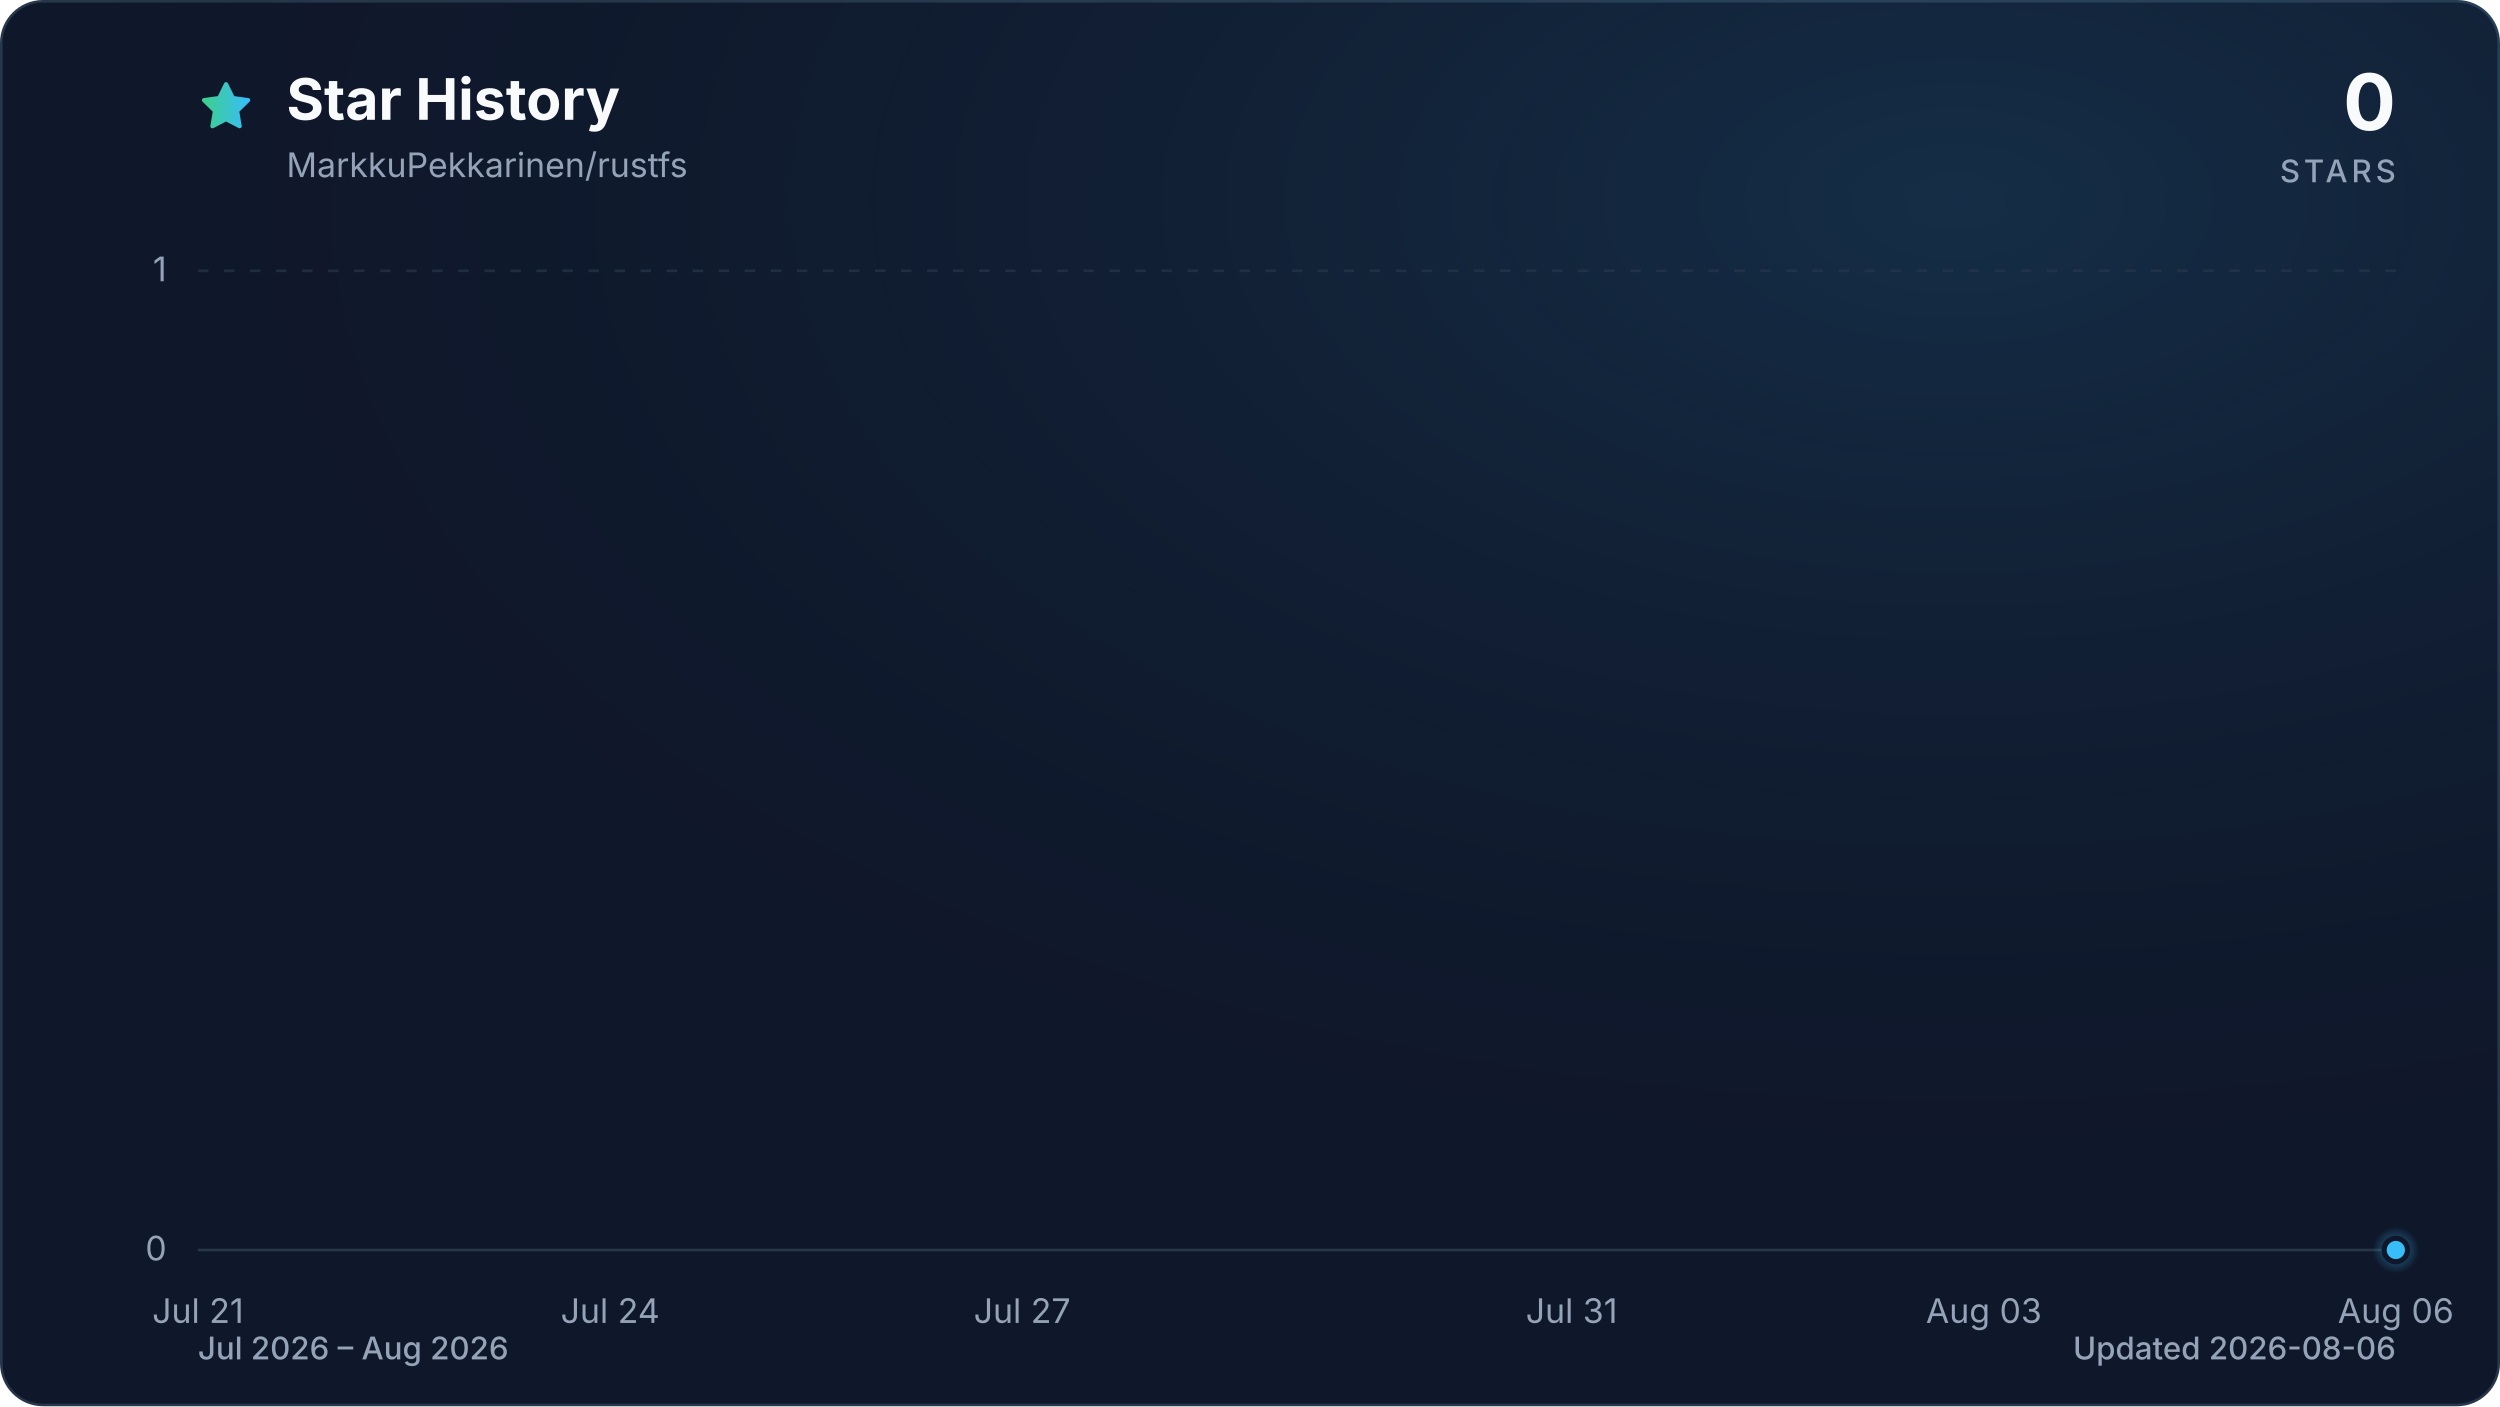
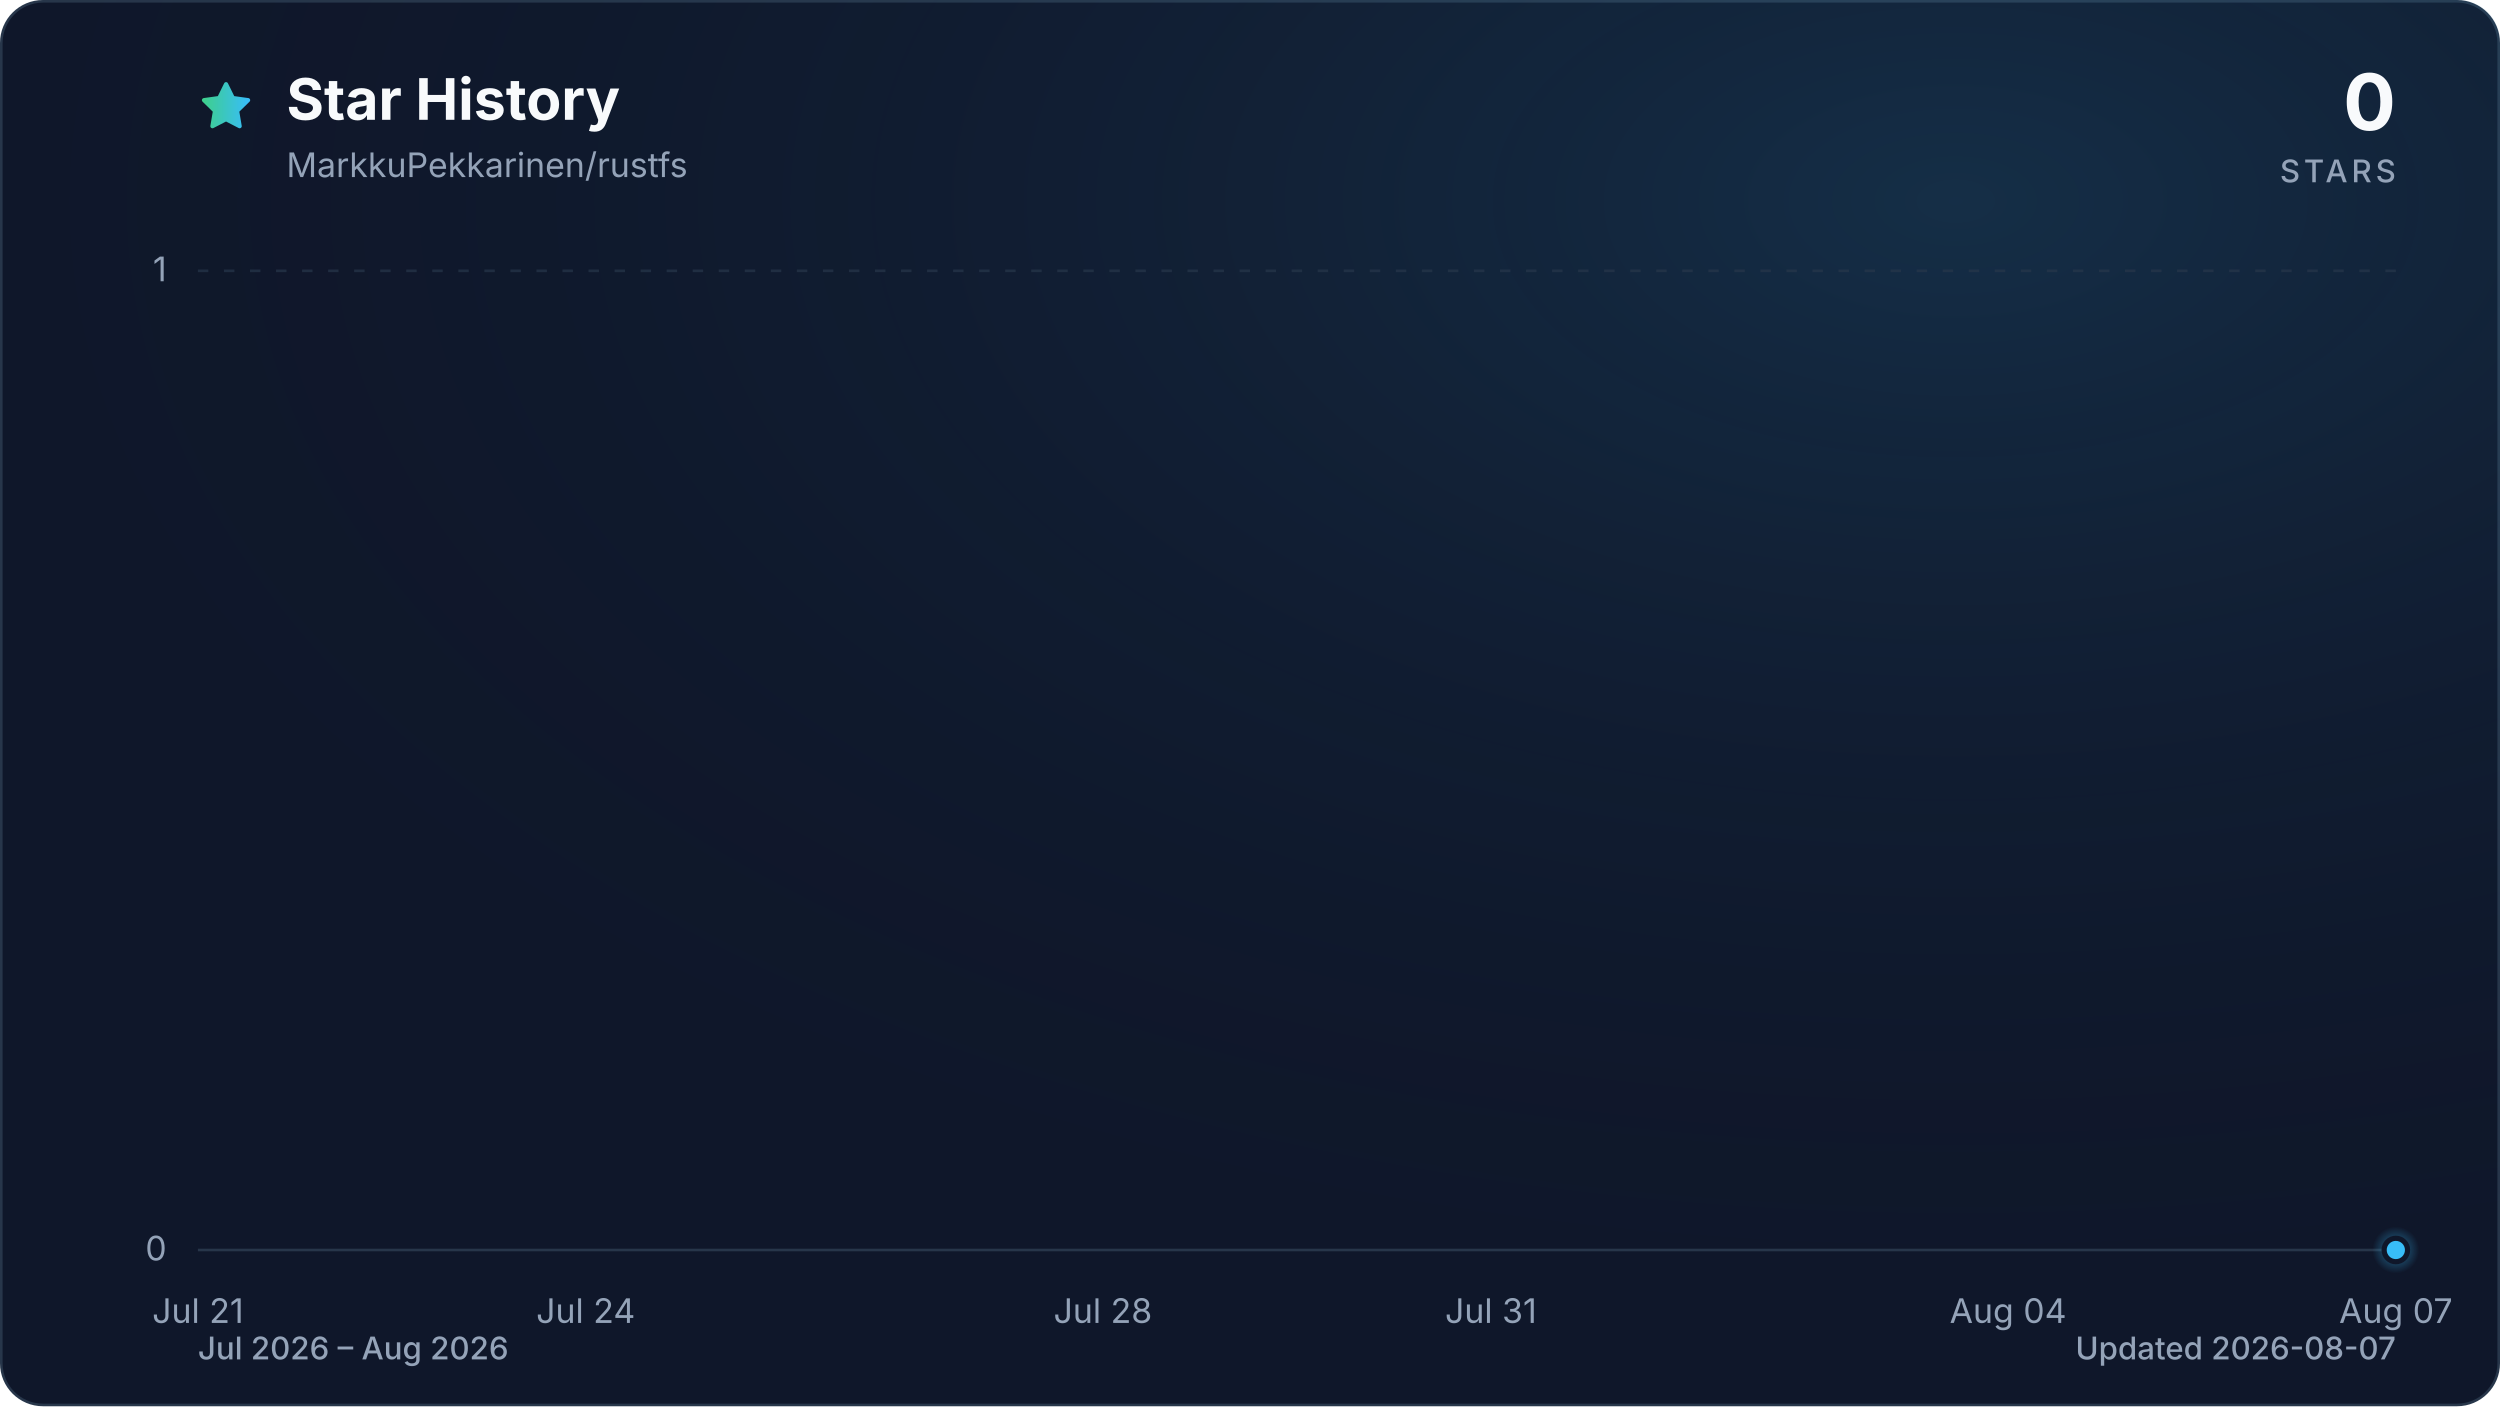
<svg xmlns="http://www.w3.org/2000/svg" viewBox="0 0 960 540" role="img" aria-labelledby="title description" data-style="gradient" data-variant="glow" data-animated="true">
  <defs>
    <linearGradient id="trend" x1="0" y1="0" x2="1" y2="0">
      <stop offset="0%" stop-color="#3ecf8e" />
      <stop offset="100%" stop-color="#38bdf8" />
    </linearGradient>
    <linearGradient id="area" x1="0" y1="0" x2="0" y2="1">
      <stop offset="0%" stop-color="#3ecf8e" stop-opacity="0.30" />
      <stop offset="55%" stop-color="#38bdf8" stop-opacity="0.10" />
      <stop offset="100%" stop-color="#38bdf8" stop-opacity="0.01" />
    </linearGradient>
    <radialGradient id="marker-halo" cx="50%" cy="50%" r="50%">
      <stop offset="0%" stop-color="#38bdf8" stop-opacity="0.55" />
      <stop offset="100%" stop-color="#38bdf8" stop-opacity="0" />
    </radialGradient>
    <radialGradient id="surface-glow" cx="78%" cy="14%" r="80%">
      <stop offset="0%" stop-color="#38bdf8" stop-opacity="0.14" />
      <stop offset="100%" stop-color="#0f172a" stop-opacity="0" />
    </radialGradient>
    <filter id="trend-glow" x="-20%" y="-20%" width="140%" height="140%">
      <feGaussianBlur stdDeviation="7" />
    </filter>
  </defs>
  <style>
.trend-enter{transform-box:fill-box;transform-origin:center;animation:trend-enter 520ms cubic-bezier(0.16,1,0.3,1)}
.marker-enter{transform-box:fill-box;transform-origin:center;animation:marker-enter 320ms cubic-bezier(0.16,1,0.3,1) 200ms both}
.marker-pulse{transform-box:fill-box;transform-origin:center;animation:marker-pulse 2.6s ease-out infinite}
@keyframes trend-enter{from{opacity:.35;transform:translateY(10px)}to{opacity:1;transform:translateY(0)}}
@keyframes marker-enter{from{opacity:0;transform:scale(.4)}to{opacity:1;transform:scale(1)}}
@keyframes marker-pulse{0%{opacity:.5;transform:scale(.7)}70%,100%{opacity:0;transform:scale(2.1)}}
@media (prefers-reduced-motion:reduce){.trend-enter,.marker-enter,.marker-pulse{animation:none!important}}
@media (prefers-reduced-motion:reduce){.marker-pulse{opacity:0}}
</style>
  <rect x="0.5" y="0.5" width="959" height="539" fill="#0f172a" stroke="#27364a" stroke-width="1" rx="16" />
  <rect width="960" height="540" fill="url(#surface-glow)" rx="16" />
  <path d="M12 2.6l2.9 5.9 6.5.9-4.7 4.6 1.1 6.5-5.8-3-5.8 3 1.1-6.5-4.7-4.6 6.5-.9L12 2.6Z" transform="translate(76 30) scale(.9)" fill="url(#trend)" stroke="url(#trend)" stroke-width="1.8" stroke-linejoin="round" aria-hidden="true" />
  <text x="110" y="46" fill="#f8fafc" font-family="ui-sans-serif, system-ui, -apple-system, BlinkMacSystemFont, 'Segoe UI', sans-serif" font-size="22" font-weight="700">Star History</text>
  <text x="110" y="68" fill="#94a3b8" font-family="ui-sans-serif, system-ui, -apple-system, BlinkMacSystemFont, 'Segoe UI', sans-serif" font-size="13">MarkkuPekkarinen/rustfs</text>
  <text x="920" y="50" fill="#f8fafc" font-family="ui-sans-serif, system-ui, -apple-system, BlinkMacSystemFont, 'Segoe UI', sans-serif" font-size="30" font-weight="700" text-anchor="end">0</text>
  <text x="920" y="70" fill="#94a3b8" font-family="ui-sans-serif, system-ui, -apple-system, BlinkMacSystemFont, 'Segoe UI', sans-serif" font-size="12" font-weight="500" letter-spacing="1.5" text-anchor="end">STARS</text>
  <line x1="76" y1="480.0" x2="920" y2="480.0" stroke="#27364a" stroke-width="1" stroke-dasharray="0" opacity="1" />
  <text x="64" y="484.0" fill="#94a3b8" font-family="ui-sans-serif, system-ui, -apple-system, BlinkMacSystemFont, 'Segoe UI', sans-serif" font-size="13" text-anchor="end">0</text>
  <line x1="76" y1="104.0" x2="920" y2="104.0" stroke="#27364a" stroke-width="1" stroke-dasharray="4 6" opacity="0.7" />
  <text x="64" y="108.0" fill="#94a3b8" font-family="ui-sans-serif, system-ui, -apple-system, BlinkMacSystemFont, 'Segoe UI', sans-serif" font-size="13" text-anchor="end">1</text>
  <text x="76.0" y="508" fill="#94a3b8" font-family="ui-sans-serif, system-ui, -apple-system, BlinkMacSystemFont, 'Segoe UI', sans-serif" font-size="13" text-anchor="middle">Jul 21</text>
-   <text x="234.3" y="508" fill="#94a3b8" font-family="ui-sans-serif, system-ui, -apple-system, BlinkMacSystemFont, 'Segoe UI', sans-serif" font-size="13" text-anchor="middle">Jul 24</text>
-   <text x="392.5" y="508" fill="#94a3b8" font-family="ui-sans-serif, system-ui, -apple-system, BlinkMacSystemFont, 'Segoe UI', sans-serif" font-size="13" text-anchor="middle">Jul 27</text>
-   <text x="603.5" y="508" fill="#94a3b8" font-family="ui-sans-serif, system-ui, -apple-system, BlinkMacSystemFont, 'Segoe UI', sans-serif" font-size="13" text-anchor="middle">Jul 31</text>
-   <text x="761.8" y="508" fill="#94a3b8" font-family="ui-sans-serif, system-ui, -apple-system, BlinkMacSystemFont, 'Segoe UI', sans-serif" font-size="13" text-anchor="middle">Aug 03</text>
-   <text x="920.0" y="508" fill="#94a3b8" font-family="ui-sans-serif, system-ui, -apple-system, BlinkMacSystemFont, 'Segoe UI', sans-serif" font-size="13" text-anchor="middle">Aug 06</text>
+   <text x="224.9" y="508" fill="#94a3b8" font-family="ui-sans-serif, system-ui, -apple-system, BlinkMacSystemFont, 'Segoe UI', sans-serif" font-size="13" text-anchor="middle">Jul 24</text>
+   <text x="423.5" y="508" fill="#94a3b8" font-family="ui-sans-serif, system-ui, -apple-system, BlinkMacSystemFont, 'Segoe UI', sans-serif" font-size="13" text-anchor="middle">Jul 28</text>
+   <text x="572.5" y="508" fill="#94a3b8" font-family="ui-sans-serif, system-ui, -apple-system, BlinkMacSystemFont, 'Segoe UI', sans-serif" font-size="13" text-anchor="middle">Jul 31</text>
+   <text x="771.1" y="508" fill="#94a3b8" font-family="ui-sans-serif, system-ui, -apple-system, BlinkMacSystemFont, 'Segoe UI', sans-serif" font-size="13" text-anchor="middle">Aug 04</text>
+   <text x="920.0" y="508" fill="#94a3b8" font-family="ui-sans-serif, system-ui, -apple-system, BlinkMacSystemFont, 'Segoe UI', sans-serif" font-size="13" text-anchor="middle">Aug 07</text>
  <g class="trend-enter">
-     <path d="M 76.0 480.0 C 93.6 480.0, 111.2 480.0, 128.8 480.0 C 146.3 480.0, 163.9 480.0, 181.5 480.0 C 199.1 480.0, 216.7 480.0, 234.3 480.0 C 251.8 480.0, 269.4 480.0, 287.0 480.0 C 304.6 480.0, 322.2 480.0, 339.8 480.0 C 357.3 480.0, 374.9 480.0, 392.5 480.0 C 410.1 480.0, 427.7 480.0, 445.3 480.0 C 462.8 480.0, 480.4 480.0, 498.0 480.0 C 515.6 480.0, 533.2 480.0, 550.8 480.0 C 568.3 480.0, 585.9 480.0, 603.5 480.0 C 621.1 480.0, 638.7 480.0, 656.3 480.0 C 673.8 480.0, 691.4 480.0, 709.0 480.0 C 726.6 480.0, 744.2 480.0, 761.8 480.0 C 779.3 480.0, 796.9 480.0, 814.5 480.0 C 832.1 480.0, 849.7 480.0, 867.3 480.0 C 884.8 480.0, 902.4 480.0, 920.0 480.0 L 920.0 480.0 L 76.0 480.0 Z" fill="url(#area)" />
-     <path d="M 76.0 480.0 C 93.6 480.0, 111.2 480.0, 128.8 480.0 C 146.3 480.0, 163.9 480.0, 181.5 480.0 C 199.1 480.0, 216.7 480.0, 234.3 480.0 C 251.8 480.0, 269.4 480.0, 287.0 480.0 C 304.6 480.0, 322.2 480.0, 339.8 480.0 C 357.3 480.0, 374.9 480.0, 392.5 480.0 C 410.1 480.0, 427.7 480.0, 445.3 480.0 C 462.8 480.0, 480.4 480.0, 498.0 480.0 C 515.6 480.0, 533.2 480.0, 550.8 480.0 C 568.3 480.0, 585.9 480.0, 603.5 480.0 C 621.1 480.0, 638.7 480.0, 656.3 480.0 C 673.8 480.0, 691.4 480.0, 709.0 480.0 C 726.6 480.0, 744.2 480.0, 761.8 480.0 C 779.3 480.0, 796.9 480.0, 814.5 480.0 C 832.1 480.0, 849.7 480.0, 867.3 480.0 C 884.8 480.0, 902.4 480.0, 920.0 480.0" fill="none" stroke="url(#trend)" stroke-width="12" stroke-linecap="round" stroke-linejoin="round" opacity="0.16" filter="url(#trend-glow)" />
-     <path d="M 76.0 480.0 C 93.6 480.0, 111.2 480.0, 128.8 480.0 C 146.3 480.0, 163.9 480.0, 181.5 480.0 C 199.1 480.0, 216.7 480.0, 234.3 480.0 C 251.8 480.0, 269.4 480.0, 287.0 480.0 C 304.6 480.0, 322.2 480.0, 339.8 480.0 C 357.3 480.0, 374.9 480.0, 392.5 480.0 C 410.1 480.0, 427.7 480.0, 445.3 480.0 C 462.8 480.0, 480.4 480.0, 498.0 480.0 C 515.6 480.0, 533.2 480.0, 550.8 480.0 C 568.3 480.0, 585.9 480.0, 603.5 480.0 C 621.1 480.0, 638.7 480.0, 656.3 480.0 C 673.8 480.0, 691.4 480.0, 709.0 480.0 C 726.6 480.0, 744.2 480.0, 761.8 480.0 C 779.3 480.0, 796.9 480.0, 814.5 480.0 C 832.1 480.0, 849.7 480.0, 867.3 480.0 C 884.8 480.0, 902.4 480.0, 920.0 480.0" fill="none" stroke="url(#trend)" stroke-width="3" stroke-linecap="round" stroke-linejoin="round" />
+     <path d="M 76.0 480.0 C 92.5 480.0, 109.1 480.0, 125.6 480.0 C 142.2 480.0, 158.7 480.0, 175.3 480.0 C 191.8 480.0, 208.4 480.0, 224.9 480.0 C 241.5 480.0, 258.0 480.0, 274.6 480.0 C 291.1 480.0, 307.7 480.0, 324.2 480.0 C 340.8 480.0, 357.3 480.0, 373.9 480.0 C 390.4 480.0, 407.0 480.0, 423.5 480.0 C 440.1 480.0, 456.6 480.0, 473.2 480.0 C 489.7 480.0, 506.3 480.0, 522.8 480.0 C 539.4 480.0, 555.9 480.0, 572.5 480.0 C 589.0 480.0, 605.6 480.0, 622.1 480.0 C 638.7 480.0, 655.2 480.0, 671.8 480.0 C 688.3 480.0, 704.9 480.0, 721.4 480.0 C 738.0 480.0, 754.5 480.0, 771.1 480.0 C 787.6 480.0, 804.2 480.0, 820.7 480.0 C 837.3 480.0, 853.8 480.0, 870.4 480.0 C 886.9 480.0, 903.5 480.0, 920.0 480.0 L 920.0 480.0 L 76.0 480.0 Z" fill="url(#area)" />
+     <path d="M 76.0 480.0 C 92.5 480.0, 109.1 480.0, 125.6 480.0 C 142.2 480.0, 158.7 480.0, 175.3 480.0 C 191.8 480.0, 208.4 480.0, 224.9 480.0 C 241.5 480.0, 258.0 480.0, 274.6 480.0 C 291.1 480.0, 307.7 480.0, 324.2 480.0 C 340.8 480.0, 357.3 480.0, 373.9 480.0 C 390.4 480.0, 407.0 480.0, 423.5 480.0 C 440.1 480.0, 456.6 480.0, 473.2 480.0 C 489.7 480.0, 506.3 480.0, 522.8 480.0 C 539.4 480.0, 555.9 480.0, 572.5 480.0 C 589.0 480.0, 605.6 480.0, 622.1 480.0 C 638.7 480.0, 655.2 480.0, 671.8 480.0 C 688.3 480.0, 704.9 480.0, 721.4 480.0 C 738.0 480.0, 754.5 480.0, 771.1 480.0 C 787.6 480.0, 804.2 480.0, 820.7 480.0 C 837.3 480.0, 853.8 480.0, 870.4 480.0 C 886.9 480.0, 903.5 480.0, 920.0 480.0" fill="none" stroke="url(#trend)" stroke-width="12" stroke-linecap="round" stroke-linejoin="round" opacity="0.16" filter="url(#trend-glow)" />
+     <path d="M 76.0 480.0 C 92.5 480.0, 109.1 480.0, 125.6 480.0 C 142.2 480.0, 158.7 480.0, 175.3 480.0 C 191.8 480.0, 208.4 480.0, 224.9 480.0 C 241.5 480.0, 258.0 480.0, 274.6 480.0 C 291.1 480.0, 307.7 480.0, 324.2 480.0 C 340.8 480.0, 357.3 480.0, 373.9 480.0 C 390.4 480.0, 407.0 480.0, 423.5 480.0 C 440.1 480.0, 456.6 480.0, 473.2 480.0 C 489.7 480.0, 506.3 480.0, 522.8 480.0 C 539.4 480.0, 555.9 480.0, 572.5 480.0 C 589.0 480.0, 605.6 480.0, 622.1 480.0 C 638.7 480.0, 655.2 480.0, 671.8 480.0 C 688.3 480.0, 704.9 480.0, 721.4 480.0 C 738.0 480.0, 754.5 480.0, 771.1 480.0 C 787.6 480.0, 804.2 480.0, 820.7 480.0 C 837.3 480.0, 853.8 480.0, 870.4 480.0 C 886.9 480.0, 903.5 480.0, 920.0 480.0" fill="none" stroke="url(#trend)" stroke-width="3" stroke-linecap="round" stroke-linejoin="round" />
  </g>
  <g class="marker-enter">
    <circle class="marker-pulse" cx="920.0" cy="480.0" r="9" fill="url(#marker-halo)" />
    <circle cx="920.0" cy="480.0" r="4.5" fill="#38bdf8" stroke="#0f172a" stroke-width="2" />
  </g>
  <text x="76" y="522" fill="#94a3b8" font-family="ui-sans-serif, system-ui, -apple-system, BlinkMacSystemFont, 'Segoe UI', sans-serif" font-size="12" font-weight="500">Jul 2026 – Aug 2026</text>
-   <text x="920" y="522" fill="#94a3b8" font-family="ui-sans-serif, system-ui, -apple-system, BlinkMacSystemFont, 'Segoe UI', sans-serif" font-size="12" font-weight="500" text-anchor="end">Updated 2026-08-06</text>
+   <text x="920" y="522" fill="#94a3b8" font-family="ui-sans-serif, system-ui, -apple-system, BlinkMacSystemFont, 'Segoe UI', sans-serif" font-size="12" font-weight="500" text-anchor="end">Updated 2026-08-07</text>
</svg>
